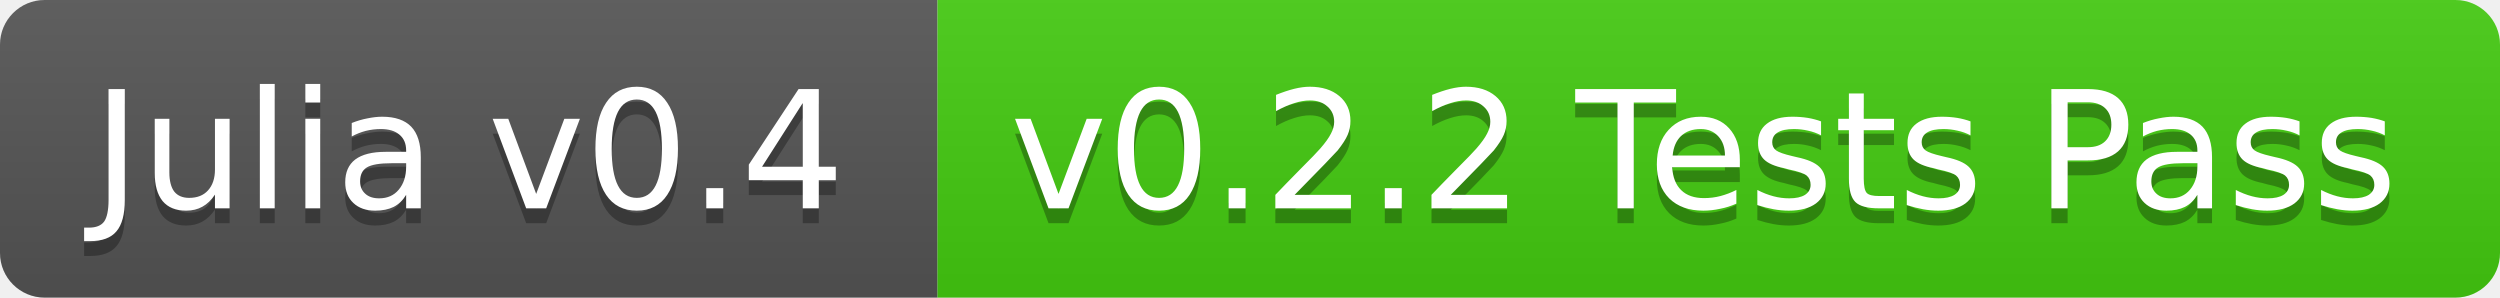
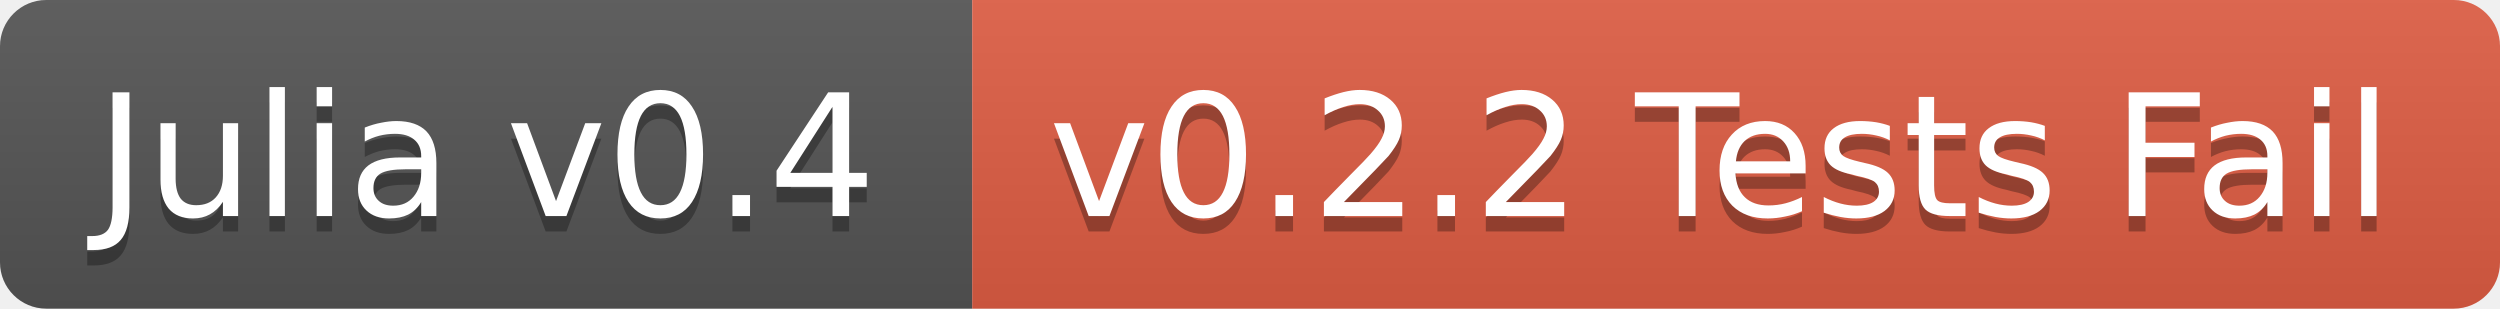
- <svg xmlns="http://www.w3.org/2000/svg" width="168" height="20">
+ <svg xmlns="http://www.w3.org/2000/svg" width="162" height="20">
  <linearGradient id="b" x2="0" y2="100%">
    <stop offset="0" stop-color="#bbb" stop-opacity=".1" />
    <stop offset="1" stop-opacity=".1" />
  </linearGradient>
  <clipPath id="a">
-     <rect width="168" height="20" rx="3" fill="#fff" />
+     <rect width="162" height="20" rx="3" fill="#fff" />
  </clipPath>
  <g clip-path="url(#a)">
    <path fill="#555" d="M0 0h63v20H0z" />
-     <path fill="#4c1" d="M63 0h105v20H63z" />
-     <path fill="url(#b)" d="M0 0h168v20H0z" />
+     <path fill="#e05d44" d="M63 0h99v20H63z" />
+     <path fill="url(#b)" d="M0 0h162v20H0z" />
  </g>
  <g fill="#fff" text-anchor="middle" font-family="DejaVu Sans,Verdana,Geneva,sans-serif" font-size="11">
    <text x="31.5" y="15" fill="#010101" fill-opacity=".3">Julia v0.4</text>
    <text x="31.5" y="14">Julia v0.4</text>
-     <text x="114.5" y="15" fill="#010101" fill-opacity=".3">v0.2.2 Tests Pass</text>
-     <text x="114.5" y="14">v0.2.2 Tests Pass</text>
+     <text x="111.5" y="15" fill="#010101" fill-opacity=".3">v0.2.2 Tests Fail</text>
+     <text x="111.5" y="14">v0.2.2 Tests Fail</text>
  </g>
</svg>
